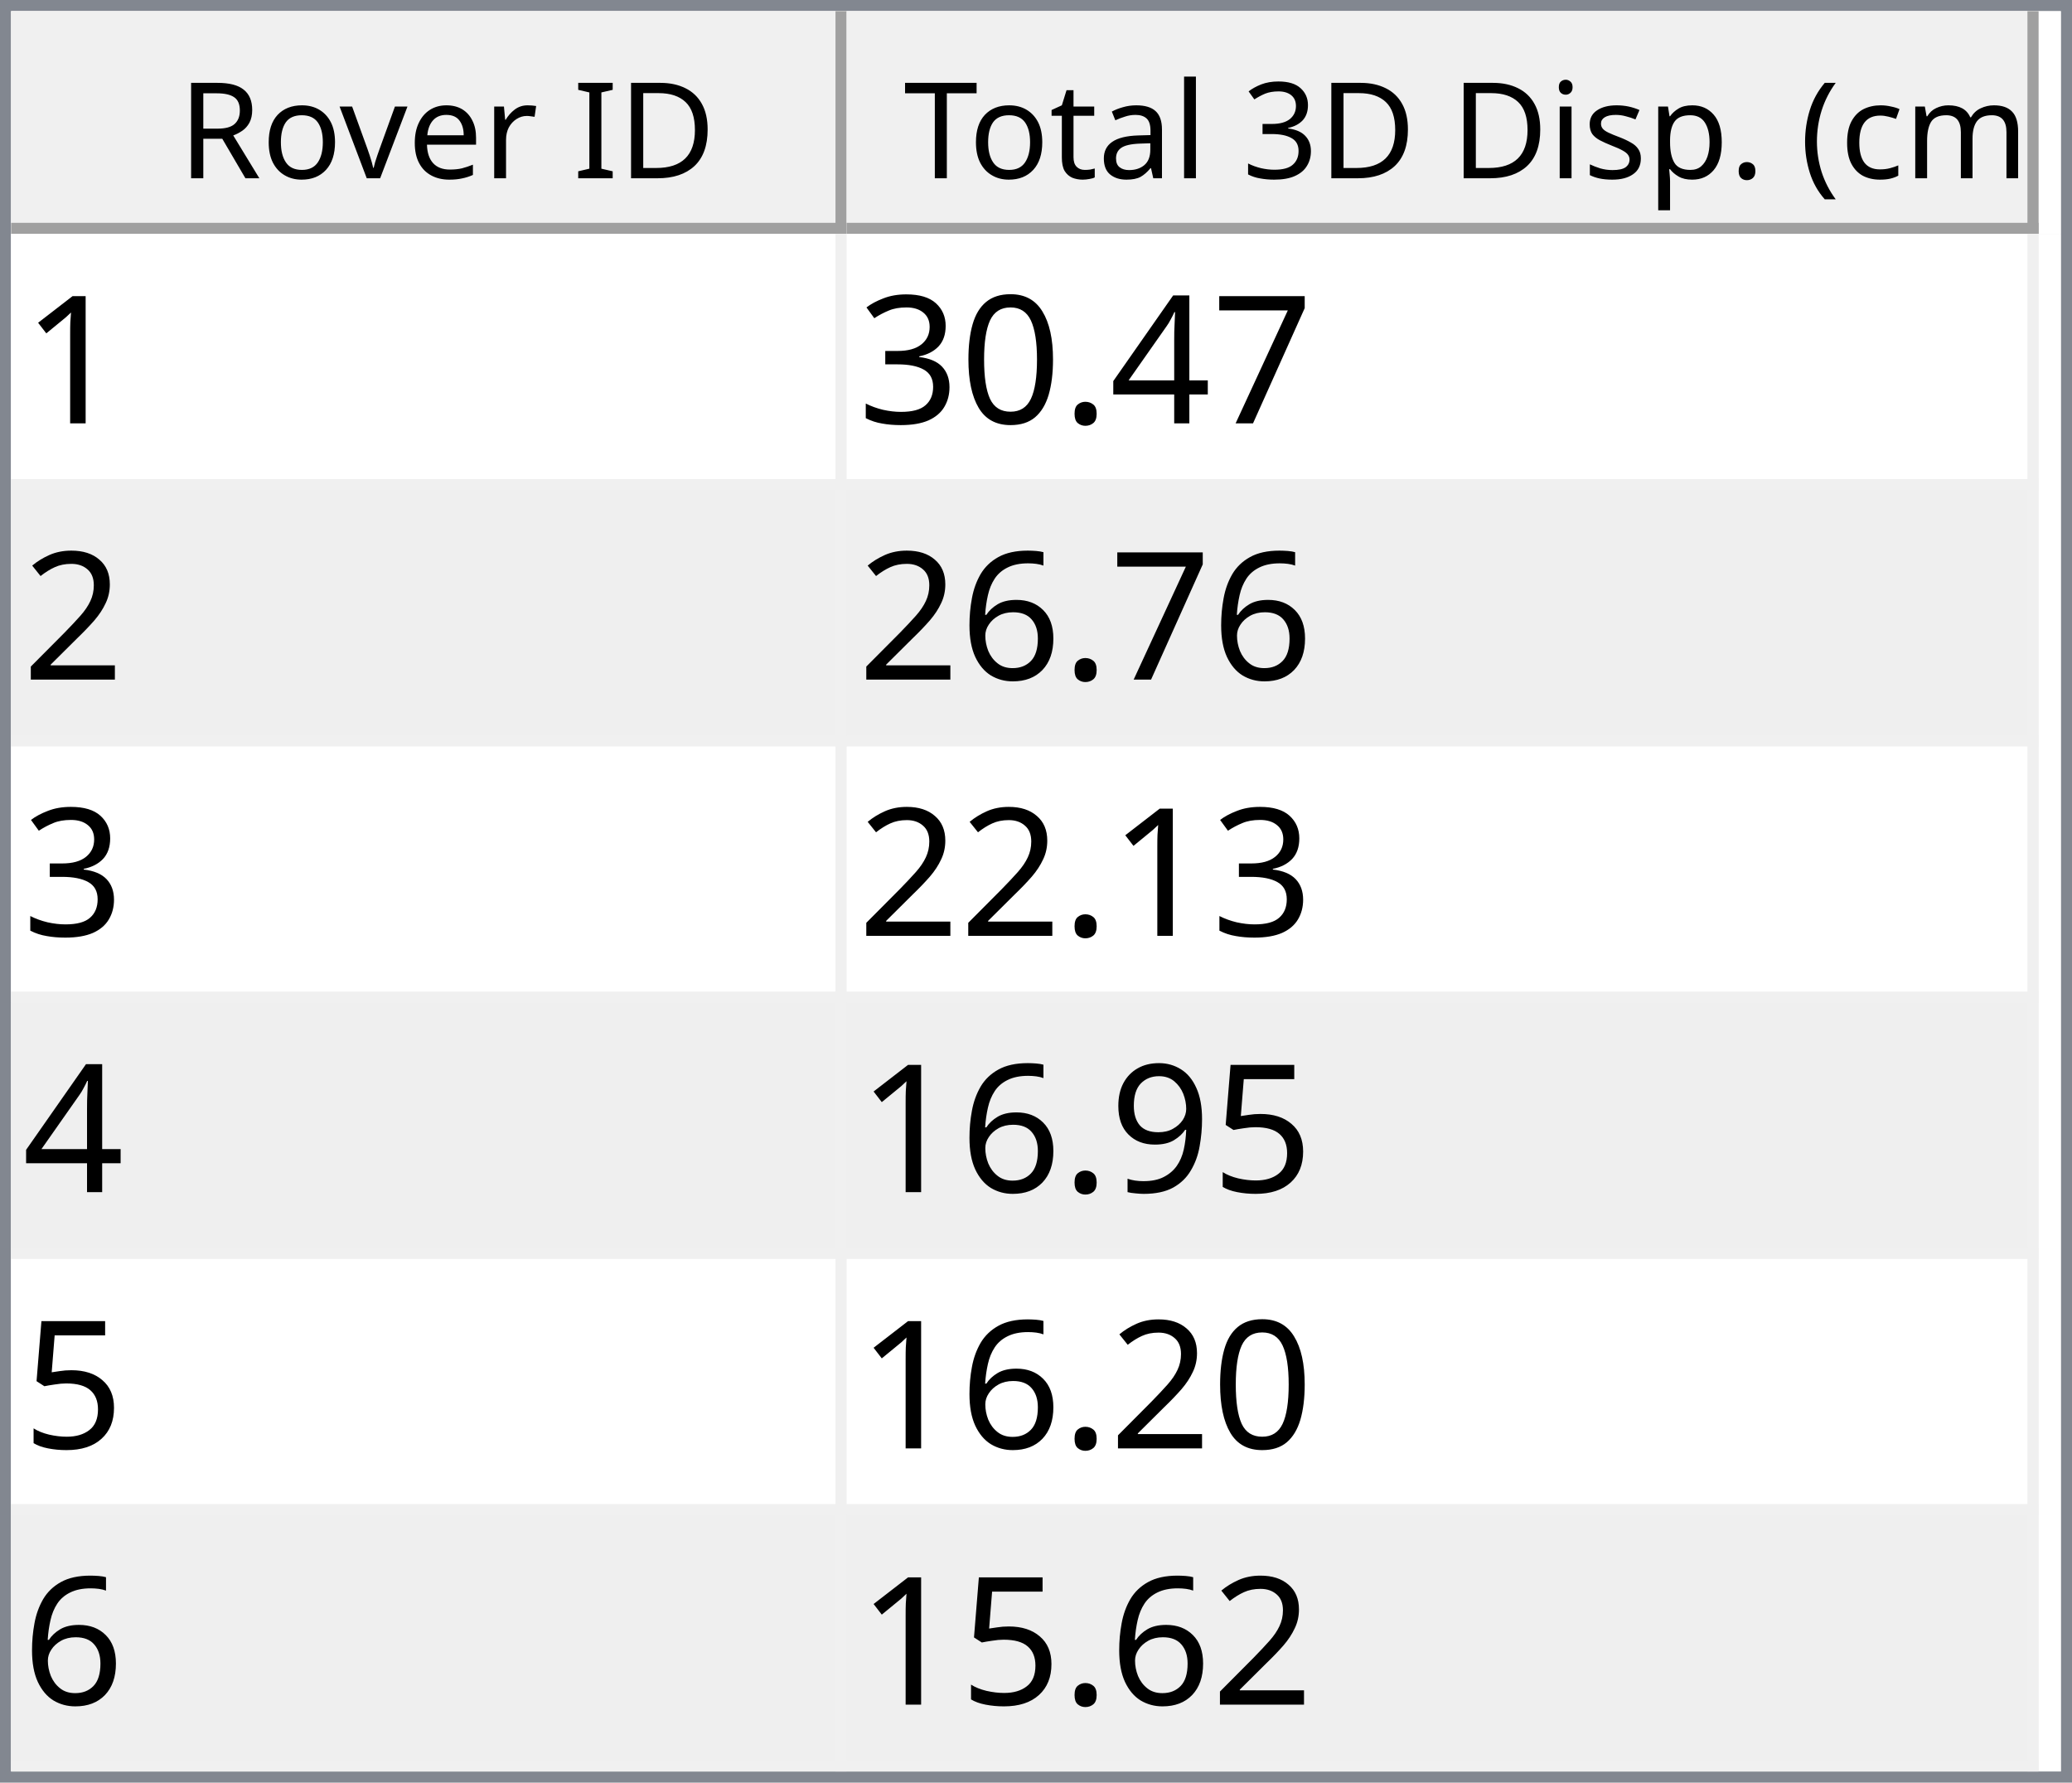
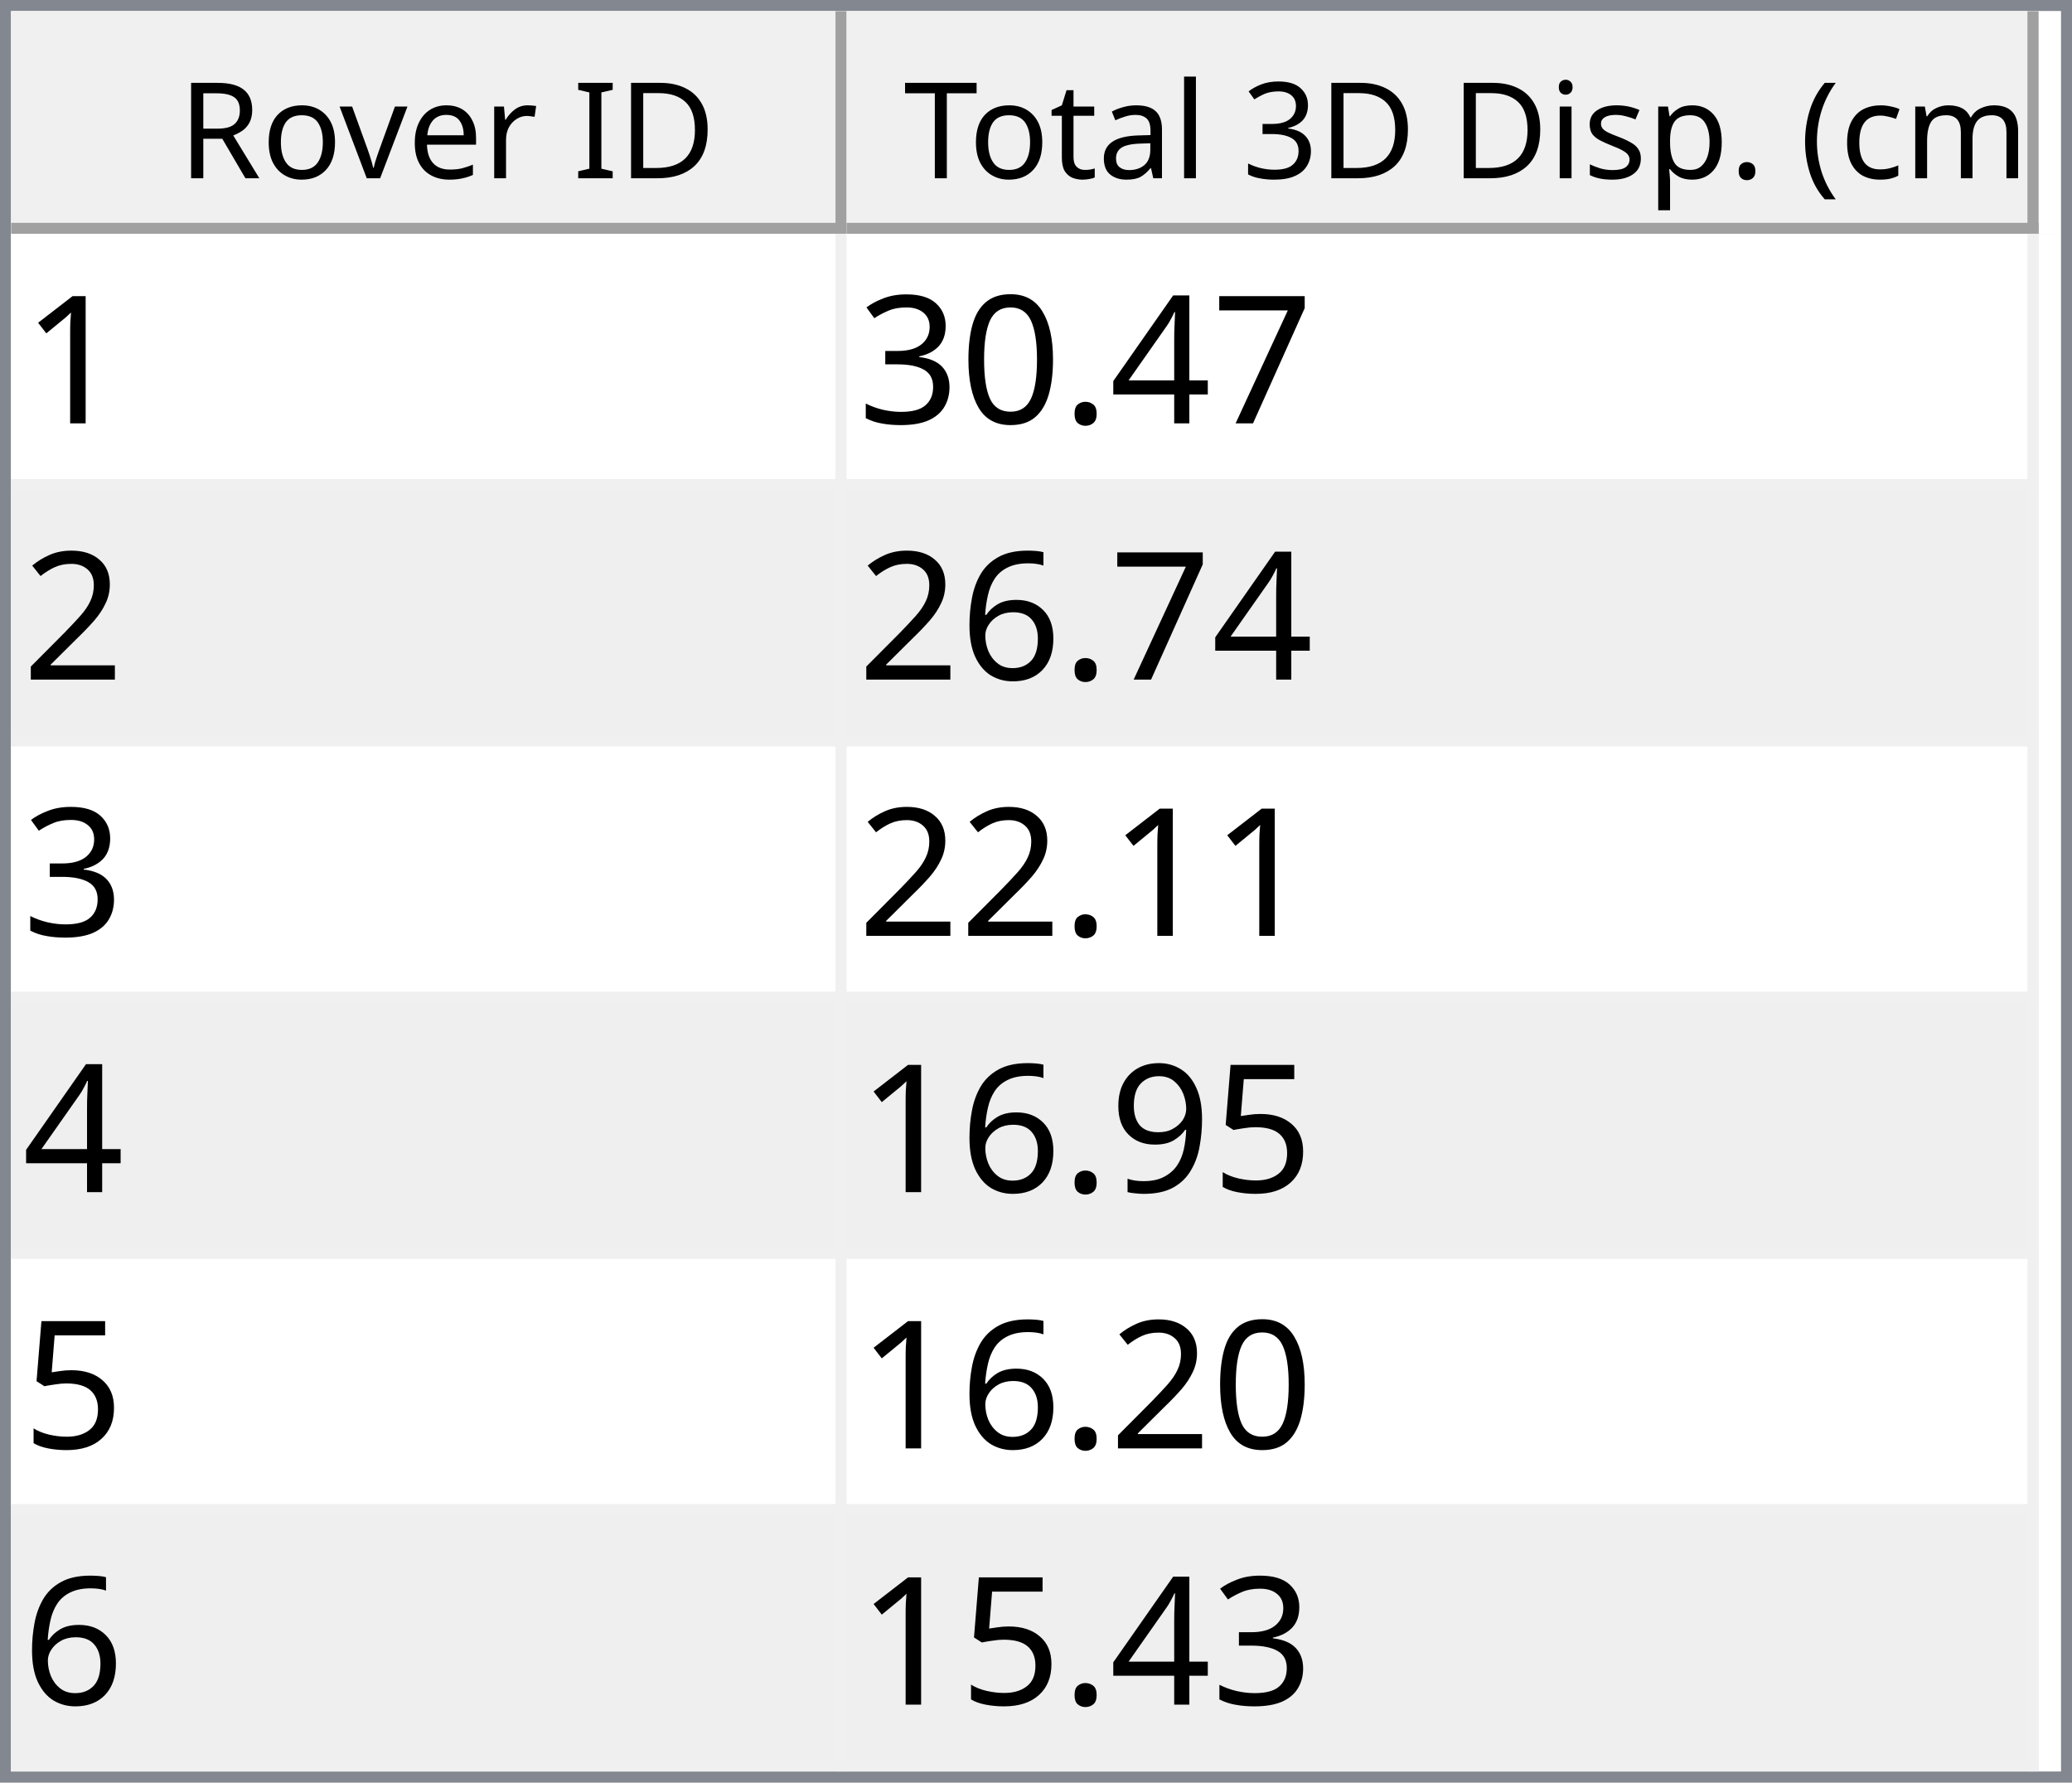
<svg xmlns="http://www.w3.org/2000/svg" style="fill-opacity:1; color-rendering:auto; color-interpolation:auto; text-rendering:auto; stroke:black; stroke-linecap:square; stroke-miterlimit:10; shape-rendering:auto; stroke-opacity:1; fill:black; stroke-dasharray:none; font-weight:normal; stroke-width:1; font-family:'Dialog'; font-style:normal; stroke-linejoin:miter; font-size:12px; stroke-dashoffset:0; image-rendering:auto;" width="186" height="160">
  <defs id="genericDefs" />
  <g>
    <defs id="defs1">
      <clipPath clipPathUnits="userSpaceOnUse" id="clipPath1">
        <path d="M0 0 L186 0 L186 160 L0 160 L0 0 Z" />
      </clipPath>
      <clipPath clipPathUnits="userSpaceOnUse" id="clipPath2">
        <path d="M0 0 L0 160 L186 160 L186 0 Z" />
      </clipPath>
      <clipPath clipPathUnits="userSpaceOnUse" id="clipPath3">
        <path d="M0 0 L0 20 L184 20 L184 0 Z" />
      </clipPath>
      <clipPath clipPathUnits="userSpaceOnUse" id="clipPath4">
        <path d="M0 0 L0 20 L75 20 L75 0 Z" />
      </clipPath>
      <clipPath clipPathUnits="userSpaceOnUse" id="clipPath5">
        <path d="M1 1 L1 19 L74 19 L74 1 Z" />
      </clipPath>
      <clipPath clipPathUnits="userSpaceOnUse" id="clipPath6">
        <path d="M0 0 L0 18 L73 18 L73 0 Z" />
      </clipPath>
      <clipPath clipPathUnits="userSpaceOnUse" id="clipPath7">
        <path d="M-0.5 -0.5 L-0.5 19.5 L74.5 19.5 L74.5 -0.5 Z" />
      </clipPath>
      <clipPath clipPathUnits="userSpaceOnUse" id="clipPath8">
        <path d="M0 0 L0 20 L107 20 L107 0 Z" />
      </clipPath>
      <clipPath clipPathUnits="userSpaceOnUse" id="clipPath9">
        <path d="M1 1 L1 19 L106 19 L106 1 Z" />
      </clipPath>
      <clipPath clipPathUnits="userSpaceOnUse" id="clipPath10">
        <path d="M0 0 L0 18 L105 18 L105 0 Z" />
      </clipPath>
      <clipPath clipPathUnits="userSpaceOnUse" id="clipPath11">
        <path d="M-0.5 -0.5 L-0.5 19.5 L106.5 19.5 L106.5 -0.5 Z" />
      </clipPath>
      <clipPath clipPathUnits="userSpaceOnUse" id="clipPath12">
        <path d="M0 0 L0 138 L184 138 L184 0 Z" />
      </clipPath>
      <clipPath clipPathUnits="userSpaceOnUse" id="clipPath13">
        <path d="M0 0 L0 138 L182 138 L182 0 Z" />
      </clipPath>
      <clipPath clipPathUnits="userSpaceOnUse" id="clipPath14">
        <path d="M-0.5 -0.5 L-0.5 137.5 L181.5 137.5 L181.5 -0.5 Z" />
      </clipPath>
      <clipPath clipPathUnits="userSpaceOnUse" id="clipPath15">
        <path d="M0 0 L0 22 L74 22 L74 0 Z" />
      </clipPath>
      <clipPath clipPathUnits="userSpaceOnUse" id="clipPath16">
        <path d="M0 0 L0 22 L106 22 L106 0 Z" />
      </clipPath>
      <font horiz-adv-x="64.551" id="font1">
        <font-face ascent="107.91" descent="25.098" units-per-em="100" style="font-style:normal; font-family:Segoe UI; font-weight:normal;" />
        <missing-glyph horiz-adv-x="64.551" d="M8.109 0 L8.109 68.266 L56.453 68.266 L56.453 0 L8.109 0 ZM15.328 7.234 L49.219 7.234 L49.219 61.031 L15.328 61.031 L15.328 7.234 Z" />
        <glyph unicode="D" horiz-adv-x="70.117" d="M9.188 0 L9.188 70.016 L28.516 70.016 Q65.531 70.016 65.531 35.891 Q65.531 19.672 55.25 9.836 Q44.969 0 27.734 0 L9.188 0 ZM17.391 62.594 L17.391 7.422 L27.828 7.422 Q41.609 7.422 49.273 14.797 Q56.938 22.172 56.938 35.688 Q56.938 62.594 28.328 62.594 L17.391 62.594 Z" />
        <glyph unicode="I" horiz-adv-x="26.611" d="M17.391 0 L9.188 0 L9.188 70.016 L17.391 70.016 L17.391 0 Z" />
        <glyph unicode=" " horiz-adv-x="27.393" d="" />
        <glyph unicode="r" horiz-adv-x="34.766" d="M34.188 41.891 Q32.078 43.5 28.125 43.5 Q23 43.5 19.555 38.672 Q16.109 33.844 16.109 25.484 L16.109 0 L8.109 0 L8.109 50 L16.109 50 L16.109 39.703 L16.312 39.703 Q18.016 44.969 21.531 47.922 Q25.047 50.875 29.391 50.875 Q32.516 50.875 34.188 50.203 L34.188 41.891 Z" />
        <glyph unicode="e" horiz-adv-x="52.295" d="M48.297 23 L12.984 23 Q13.188 14.656 17.484 10.109 Q21.781 5.562 29.297 5.562 Q37.75 5.562 44.828 11.141 L44.828 3.609 Q38.234 -1.172 27.391 -1.172 Q16.797 -1.172 10.742 5.641 Q4.688 12.453 4.688 24.812 Q4.688 36.469 11.305 43.82 Q17.922 51.172 27.734 51.172 Q37.547 51.172 42.922 44.828 Q48.297 38.484 48.297 27.203 L48.297 23 ZM40.094 29.781 Q40.047 36.719 36.75 40.578 Q33.453 44.438 27.594 44.438 Q21.922 44.438 17.969 40.383 Q14.016 36.328 13.094 29.781 L40.094 29.781 Z" />
        <glyph unicode="v" horiz-adv-x="47.9" d="M47.406 50 L27.484 0 L19.625 0 L0.688 50 L9.469 50 L22.172 13.672 Q23.578 9.672 23.922 6.688 L24.125 6.688 Q24.609 10.453 25.688 13.484 L38.969 50 L47.406 50 Z" />
        <glyph unicode="o" horiz-adv-x="58.594" d="M29 -1.172 Q17.922 -1.172 11.305 5.836 Q4.688 12.844 4.688 24.422 Q4.688 37.016 11.57 44.094 Q18.453 51.172 30.172 51.172 Q41.359 51.172 47.633 44.289 Q53.906 37.406 53.906 25.203 Q53.906 13.234 47.141 6.031 Q40.375 -1.172 29 -1.172 ZM29.594 44.438 Q21.875 44.438 17.383 39.188 Q12.891 33.938 12.891 24.703 Q12.891 15.828 17.43 10.695 Q21.969 5.562 29.594 5.562 Q37.359 5.562 41.531 10.594 Q45.703 15.625 45.703 24.906 Q45.703 34.281 41.531 39.359 Q37.359 44.438 29.594 44.438 Z" />
        <glyph unicode="R" horiz-adv-x="59.814" d="M59.375 0 L49.609 0 L37.891 19.625 Q36.281 22.359 34.766 24.289 Q33.25 26.219 31.664 27.438 Q30.078 28.656 28.25 29.219 Q26.422 29.781 24.125 29.781 L17.391 29.781 L17.391 0 L9.188 0 L9.188 70.016 L30.078 70.016 Q34.672 70.016 38.555 68.867 Q42.438 67.719 45.289 65.375 Q48.141 63.031 49.758 59.547 Q51.375 56.062 51.375 51.375 Q51.375 47.703 50.273 44.656 Q49.172 41.609 47.148 39.211 Q45.125 36.812 42.266 35.133 Q39.406 33.453 35.844 32.516 L35.844 32.328 Q37.594 31.547 38.891 30.547 Q40.188 29.547 41.359 28.18 Q42.531 26.812 43.68 25.078 Q44.828 23.344 46.234 21.047 L59.375 0 ZM17.391 62.594 L17.391 37.203 L28.516 37.203 Q31.594 37.203 34.203 38.133 Q36.812 39.062 38.719 40.797 Q40.625 42.531 41.703 45.047 Q42.781 47.562 42.781 50.688 Q42.781 56.297 39.141 59.445 Q35.5 62.594 28.609 62.594 L17.391 62.594 Z" />
        <glyph unicode=")" horiz-adv-x="30.176" d="M8.297 -15.922 L1.172 -15.922 Q16.406 2.344 16.406 26.812 Q16.406 51.469 1.078 70.016 L8.297 70.016 Q23.531 52.156 23.531 26.703 Q23.531 1.375 8.297 -15.922 Z" />
        <glyph unicode="m" horiz-adv-x="86.133" d="M79.109 0 L71.094 0 L71.094 28.719 Q71.094 37.016 68.531 40.727 Q65.969 44.438 59.906 44.438 Q54.781 44.438 51.195 39.75 Q47.609 35.062 47.609 28.516 L47.609 0 L39.594 0 L39.594 29.688 Q39.594 44.438 28.219 44.438 Q22.953 44.438 19.531 40.016 Q16.109 35.594 16.109 28.516 L16.109 0 L8.109 0 L8.109 50 L16.109 50 L16.109 42.094 L16.312 42.094 Q21.625 51.172 31.844 51.172 Q36.969 51.172 40.773 48.312 Q44.578 45.453 46 40.828 Q51.562 51.172 62.594 51.172 Q79.109 51.172 79.109 30.812 L79.109 0 Z" />
        <glyph unicode="c" horiz-adv-x="46.191" d="M42.188 2.297 Q36.422 -1.172 28.516 -1.172 Q17.828 -1.172 11.258 5.789 Q4.688 12.75 4.688 23.828 Q4.688 36.188 11.766 43.68 Q18.844 51.172 30.672 51.172 Q37.25 51.172 42.281 48.734 L42.281 40.531 Q36.719 44.438 30.375 44.438 Q22.703 44.438 17.797 38.945 Q12.891 33.453 12.891 24.516 Q12.891 15.719 17.508 10.641 Q22.125 5.562 29.891 5.562 Q36.422 5.562 42.188 9.906 L42.188 2.297 Z" />
        <glyph unicode="(" horiz-adv-x="30.176" d="M29.109 -15.922 L21.969 -15.922 Q6.844 1.375 6.844 26.703 Q6.844 52.156 21.969 70.016 L29.203 70.016 Q13.875 51.469 13.875 26.812 Q13.875 2.344 29.109 -15.922 Z" />
        <glyph unicode="." horiz-adv-x="21.68" d="M10.891 -1.078 Q8.641 -1.078 7.055 0.539 Q5.469 2.156 5.469 4.391 Q5.469 6.641 7.055 8.273 Q8.641 9.906 10.891 9.906 Q13.188 9.906 14.797 8.273 Q16.406 6.641 16.406 4.391 Q16.406 2.156 14.797 0.539 Q13.188 -1.078 10.891 -1.078 Z" />
        <glyph unicode="p" horiz-adv-x="58.789" d="M16.312 7.234 L16.109 7.234 L16.109 -23 L8.109 -23 L8.109 50 L16.109 50 L16.109 41.219 L16.312 41.219 Q22.219 51.172 33.594 51.172 Q43.266 51.172 48.688 44.461 Q54.109 37.75 54.109 26.469 Q54.109 13.922 48 6.375 Q41.891 -1.172 31.297 -1.172 Q21.578 -1.172 16.312 7.234 ZM16.109 27.391 L16.109 20.406 Q16.109 14.203 20.141 9.883 Q24.172 5.562 30.375 5.562 Q37.641 5.562 41.773 11.133 Q45.906 16.703 45.906 26.609 Q45.906 34.969 42.047 39.703 Q38.188 44.438 31.594 44.438 Q24.609 44.438 20.359 39.578 Q16.109 34.719 16.109 27.391 Z" />
        <glyph unicode="s" horiz-adv-x="42.432" d="M5.078 1.812 L5.078 10.406 Q11.625 5.562 19.484 5.562 Q30.031 5.562 30.031 12.594 Q30.031 14.594 29.125 15.992 Q28.219 17.391 26.68 18.461 Q25.141 19.531 23.07 20.383 Q21 21.234 18.609 22.172 Q15.281 23.484 12.766 24.828 Q10.25 26.172 8.57 27.859 Q6.891 29.547 6.031 31.695 Q5.172 33.844 5.172 36.719 Q5.172 40.234 6.789 42.945 Q8.406 45.656 11.086 47.484 Q13.766 49.312 17.211 50.242 Q20.656 51.172 24.312 51.172 Q30.812 51.172 35.938 48.922 L35.938 40.828 Q30.422 44.438 23.25 44.438 Q21 44.438 19.195 43.922 Q17.391 43.406 16.094 42.477 Q14.797 41.547 14.086 40.258 Q13.375 38.969 13.375 37.406 Q13.375 35.453 14.086 34.133 Q14.797 32.812 16.164 31.789 Q17.531 30.766 19.484 29.938 Q21.438 29.109 23.922 28.125 Q27.25 26.859 29.883 25.516 Q32.516 24.172 34.375 22.484 Q36.234 20.797 37.234 18.602 Q38.234 16.406 38.234 13.375 Q38.234 9.672 36.602 6.938 Q34.969 4.203 32.234 2.398 Q29.5 0.594 25.93 -0.289 Q22.359 -1.172 18.453 -1.172 Q10.75 -1.172 5.078 1.812 Z" />
        <glyph unicode="i" horiz-adv-x="24.219" d="M12.203 62.703 Q10.062 62.703 8.547 64.164 Q7.031 65.625 7.031 67.875 Q7.031 70.125 8.547 71.609 Q10.062 73.094 12.203 73.094 Q14.406 73.094 15.945 71.609 Q17.484 70.125 17.484 67.875 Q17.484 65.719 15.945 64.211 Q14.406 62.703 12.203 62.703 ZM16.109 0 L8.109 0 L8.109 50 L16.109 50 L16.109 0 Z" />
        <glyph unicode="3" horiz-adv-x="53.906" d="M46.531 19.828 Q46.531 15.094 44.75 11.211 Q42.969 7.328 39.719 4.57 Q36.469 1.812 31.93 0.297 Q27.391 -1.219 21.922 -1.219 Q11.922 -1.219 6 2.594 L6 11.188 Q13.094 5.609 22.219 5.609 Q25.875 5.609 28.828 6.539 Q31.781 7.469 33.906 9.227 Q36.031 10.984 37.18 13.477 Q38.328 15.969 38.328 19.094 Q38.328 32.812 18.797 32.812 L12.984 32.812 L12.984 39.594 L18.5 39.594 Q35.797 39.594 35.797 52.484 Q35.797 64.406 22.609 64.406 Q15.188 64.406 8.688 59.422 L8.688 67.188 Q15.375 71.188 24.609 71.188 Q29 71.188 32.57 69.969 Q36.141 68.75 38.68 66.555 Q41.219 64.359 42.609 61.281 Q44 58.203 44 54.5 Q44 40.672 30.031 36.719 L30.031 36.531 Q33.594 36.141 36.625 34.797 Q39.656 33.453 41.852 31.305 Q44.047 29.156 45.289 26.25 Q46.531 23.344 46.531 19.828 Z" />
        <glyph unicode="l" horiz-adv-x="24.219" d="M16.109 0 L8.109 0 L8.109 74.031 L16.109 74.031 L16.109 0 Z" />
        <glyph unicode="a" horiz-adv-x="50.879" d="M43.891 0 L35.891 0 L35.891 7.812 L35.688 7.812 Q30.469 -1.172 20.312 -1.172 Q12.844 -1.172 8.617 2.781 Q4.391 6.734 4.391 13.281 Q4.391 27.297 20.906 29.594 L35.891 31.688 Q35.891 44.438 25.594 44.438 Q16.547 44.438 9.281 38.281 L9.281 46.484 Q16.656 51.172 26.266 51.172 Q43.891 51.172 43.891 32.516 L43.891 0 ZM35.891 25.297 L23.828 23.641 Q18.266 22.859 15.43 20.875 Q12.594 18.891 12.594 13.875 Q12.594 10.203 15.211 7.883 Q17.828 5.562 22.172 5.562 Q28.125 5.562 32.008 9.742 Q35.891 13.922 35.891 20.312 L35.891 25.297 Z" />
        <glyph unicode="t" horiz-adv-x="33.887" d="M31.297 0.484 Q28.469 -1.078 23.828 -1.078 Q10.688 -1.078 10.688 13.578 L10.688 43.172 L2.094 43.172 L2.094 50 L10.688 50 L10.688 62.203 L18.703 64.797 L18.703 50 L31.297 50 L31.297 43.172 L18.703 43.172 L18.703 14.984 Q18.703 9.969 20.414 7.82 Q22.125 5.672 26.078 5.672 Q29.109 5.672 31.297 7.328 L31.297 0.484 Z" />
        <glyph unicode="T" horiz-adv-x="52.393" d="M50.594 62.594 L30.375 62.594 L30.375 0 L22.172 0 L22.172 62.594 L2 62.594 L2 70.016 L50.594 70.016 L50.594 62.594 Z" />
      </font>
      <font horiz-adv-x="75.0" id="font2">
        <font-face ascent="100.537" descent="21.973" units-per-em="100" style="font-style:normal; font-family:sans-serif; font-weight:normal;" />
        <missing-glyph horiz-adv-x="75.0" d="M12.5 0 L12.5 62.5 L62.5 62.5 L62.5 0 L12.5 0 ZM14.062 1.562 L60.938 1.562 L60.938 60.938 L14.062 60.938 L14.062 1.562 Z" />
        <glyph unicode="1" horiz-adv-x="55.615" d="M37.25 0 L28.469 0 L28.469 56 Q25.297 52.984 20.141 49.953 Q14.984 46.922 10.891 45.406 L10.891 53.906 Q18.266 57.375 23.781 62.305 Q29.297 67.234 31.594 71.875 L37.25 71.875 L37.25 0 Z" />
        <glyph unicode="7" horiz-adv-x="55.615" d="M4.734 62.203 L4.734 70.656 L51.078 70.656 L51.078 63.812 Q44.234 56.547 37.523 44.484 Q30.812 32.422 27.156 19.672 Q24.516 10.688 23.781 0 L14.75 0 Q14.891 8.453 18.062 20.414 Q21.234 32.375 27.172 43.484 Q33.109 54.594 39.797 62.203 L4.734 62.203 Z" />
        <glyph unicode="4" horiz-adv-x="55.615" d="M32.328 0 L32.328 17.141 L1.266 17.141 L1.266 25.203 L33.938 71.578 L41.109 71.578 L41.109 25.203 L50.781 25.203 L50.781 17.141 L41.109 17.141 L41.109 0 L32.328 0 ZM32.328 25.203 L32.328 57.469 L9.906 25.203 L32.328 25.203 Z" />
        <glyph unicode="." horiz-adv-x="27.783" d="M9.078 0 L9.078 10.016 L19.094 10.016 L19.094 0 L9.078 0 Z" />
        <glyph unicode="0" horiz-adv-x="55.615" d="M4.156 35.297 Q4.156 48 6.766 55.742 Q9.375 63.484 14.523 67.68 Q19.672 71.875 27.484 71.875 Q33.25 71.875 37.594 69.555 Q41.938 67.234 44.773 62.867 Q47.609 58.5 49.219 52.227 Q50.828 45.953 50.828 35.297 Q50.828 22.703 48.242 14.969 Q45.656 7.234 40.508 3.008 Q35.359 -1.219 27.484 -1.219 Q17.141 -1.219 11.234 6.203 Q4.156 15.141 4.156 35.297 ZM13.188 35.297 Q13.188 17.672 17.312 11.836 Q21.438 6 27.484 6 Q33.547 6 37.672 11.859 Q41.797 17.719 41.797 35.297 Q41.797 52.984 37.672 58.789 Q33.547 64.594 27.391 64.594 Q21.344 64.594 17.719 59.469 Q13.188 52.938 13.188 35.297 Z" />
        <glyph unicode="3" horiz-adv-x="55.615" d="M4.203 18.891 L12.984 20.062 Q14.5 12.594 18.141 9.297 Q21.781 6 27 6 Q33.203 6 37.477 10.297 Q41.75 14.594 41.75 20.953 Q41.75 27 37.797 30.93 Q33.844 34.859 27.734 34.859 Q25.25 34.859 21.531 33.891 L22.516 41.609 Q23.391 41.5 23.922 41.5 Q29.547 41.5 34.039 44.43 Q38.531 47.359 38.531 53.469 Q38.531 58.297 35.258 61.477 Q31.984 64.656 26.812 64.656 Q21.688 64.656 18.266 61.43 Q14.844 58.203 13.875 51.766 L5.078 53.328 Q6.688 62.156 12.398 67.016 Q18.109 71.875 26.609 71.875 Q32.469 71.875 37.398 69.359 Q42.328 66.844 44.945 62.5 Q47.562 58.156 47.562 53.266 Q47.562 48.641 45.07 44.828 Q42.578 41.016 37.703 38.766 Q44.047 37.312 47.562 32.695 Q51.078 28.078 51.078 21.141 Q51.078 11.766 44.242 5.25 Q37.406 -1.266 26.953 -1.266 Q17.531 -1.266 11.305 4.352 Q5.078 9.969 4.203 18.891 Z" />
        <glyph unicode="2" horiz-adv-x="55.615" d="M50.344 8.453 L50.344 0 L3.031 0 Q2.938 3.172 4.047 6.109 Q5.859 10.938 9.836 15.625 Q13.812 20.312 21.344 26.469 Q33.016 36.031 37.117 41.625 Q41.219 47.219 41.219 52.203 Q41.219 57.422 37.477 61.008 Q33.734 64.594 27.734 64.594 Q21.391 64.594 17.578 60.789 Q13.766 56.984 13.719 50.25 L4.688 51.172 Q5.609 61.281 11.664 66.578 Q17.719 71.875 27.938 71.875 Q38.234 71.875 44.242 66.164 Q50.25 60.453 50.25 52 Q50.25 47.703 48.492 43.555 Q46.734 39.406 42.656 34.812 Q38.578 30.219 29.109 22.219 Q21.188 15.578 18.945 13.211 Q16.703 10.844 15.234 8.453 L50.344 8.453 Z" />
        <glyph unicode="6" horiz-adv-x="55.615" d="M49.75 54.047 L41.016 53.375 Q39.844 58.547 37.703 60.891 Q34.125 64.656 28.906 64.656 Q24.703 64.656 21.531 62.312 Q17.391 59.281 14.992 53.469 Q12.594 47.656 12.5 36.922 Q15.672 41.75 20.266 44.094 Q24.859 46.438 29.891 46.438 Q38.672 46.438 44.852 39.969 Q51.031 33.5 51.031 23.25 Q51.031 16.5 48.125 10.719 Q45.219 4.938 40.141 1.859 Q35.062 -1.219 28.609 -1.219 Q17.625 -1.219 10.695 6.859 Q3.766 14.938 3.766 33.5 Q3.766 54.25 11.422 63.672 Q18.109 71.875 29.438 71.875 Q37.891 71.875 43.289 67.141 Q48.688 62.406 49.75 54.047 ZM13.875 23.188 Q13.875 18.656 15.797 14.508 Q17.719 10.359 21.188 8.18 Q24.656 6 28.469 6 Q34.031 6 38.039 10.492 Q42.047 14.984 42.047 22.703 Q42.047 30.125 38.086 34.398 Q34.125 38.672 28.125 38.672 Q22.172 38.672 18.023 34.398 Q13.875 30.125 13.875 23.188 Z" />
        <glyph unicode="5" horiz-adv-x="55.615" d="M4.156 18.75 L13.375 19.531 Q14.406 12.797 18.141 9.398 Q21.875 6 27.156 6 Q33.5 6 37.891 10.789 Q42.281 15.578 42.281 23.484 Q42.281 31 38.062 35.352 Q33.844 39.703 27 39.703 Q22.75 39.703 19.336 37.773 Q15.922 35.844 13.969 32.766 L5.719 33.844 L12.641 70.609 L48.25 70.609 L48.25 62.203 L19.672 62.203 L15.828 42.969 Q22.266 47.469 29.344 47.469 Q38.719 47.469 45.164 40.969 Q51.609 34.469 51.609 24.266 Q51.609 14.547 45.953 7.469 Q39.062 -1.219 27.156 -1.219 Q17.391 -1.219 11.211 4.25 Q5.031 9.719 4.156 18.75 Z" />
        <glyph unicode="9" horiz-adv-x="55.615" d="M5.469 16.547 L13.922 17.328 Q14.984 11.375 18.016 8.688 Q21.047 6 25.781 6 Q29.828 6 32.883 7.859 Q35.938 9.719 37.891 12.82 Q39.844 15.922 41.164 21.195 Q42.484 26.469 42.484 31.938 Q42.484 32.516 42.438 33.688 Q39.797 29.5 35.234 26.883 Q30.672 24.266 25.344 24.266 Q16.453 24.266 10.305 30.711 Q4.156 37.156 4.156 47.703 Q4.156 58.594 10.578 65.234 Q17 71.875 26.656 71.875 Q33.641 71.875 39.43 68.117 Q45.219 64.359 48.219 57.398 Q51.219 50.438 51.219 37.25 Q51.219 23.531 48.242 15.406 Q45.266 7.281 39.383 3.031 Q33.5 -1.219 25.594 -1.219 Q17.188 -1.219 11.867 3.445 Q6.547 8.109 5.469 16.547 ZM41.453 48.141 Q41.453 55.719 37.43 60.156 Q33.406 64.594 27.734 64.594 Q21.875 64.594 17.531 59.812 Q13.188 55.031 13.188 47.406 Q13.188 40.578 17.312 36.305 Q21.438 32.031 27.484 32.031 Q33.594 32.031 37.523 36.305 Q41.453 40.578 41.453 48.141 Z" />
      </font>
    </defs>
    <g style="fill:white; stroke:white;">
      <rect x="0" y="0" width="186" style="clip-path:url(#clipPath1); stroke:none;" height="160" />
    </g>
    <g style="fill:white; text-rendering:optimizeSpeed; color-rendering:optimizeSpeed; image-rendering:optimizeSpeed; shape-rendering:crispEdges; stroke:white; color-interpolation:sRGB;">
      <rect x="0" width="186" height="160" y="0" style="stroke:none;" />
      <path style="stroke:none;" d="M0 160 L186 160 L186 0 L0 0 Z" />
    </g>
    <g style="fill:rgb(240,240,240); font-family:'Segoe UI'; stroke:rgb(240,240,240);">
      <rect x="0" y="0" width="186" style="clip-path:url(#clipPath2); stroke:none;" height="160" />
    </g>
    <g style="fill:rgb(130,135,144); font-family:'Segoe UI'; stroke:rgb(130,135,144);">
      <path d="M0 0 L186 0 L186 160 L0 160 L0 0 ZM1 1 L185 1 L185 159 L1 159 L1 1 Z" style="fill-rule:evenodd; clip-path:url(#clipPath2); stroke:none;" />
    </g>
    <g style="fill:white; font-family:'Segoe UI'; stroke:white;" transform="translate(1,1)">
      <rect x="0" y="0" width="184" style="clip-path:url(#clipPath3); stroke:none;" height="20" />
    </g>
    <g style="fill:rgb(240,240,240); font-family:'Segoe UI'; stroke:rgb(240,240,240);" transform="translate(1,1)">
      <rect x="0" y="0" width="75" style="clip-path:url(#clipPath4); stroke:none;" height="20" />
    </g>
    <g style="font-family:'Segoe UI';" transform="translate(2,2)">
      <text x="14" xml:space="preserve" y="14" style="clip-path:url(#clipPath6); stroke:none;">Rover ID</text>
    </g>
    <g style="fill:rgb(160,160,160); font-family:'Segoe UI'; stroke:rgb(160,160,160); stroke-linejoin:bevel;" transform="translate(1.5,1.5)">
      <line x1="74" x2="74" y1="0" style="fill:none; clip-path:url(#clipPath7);" y2="19" />
    </g>
    <g style="fill:rgb(160,160,160); font-family:'Segoe UI'; stroke:rgb(160,160,160); stroke-linejoin:bevel;" transform="matrix(1,0,0,1,1,1) translate(0.5,0.5)">
      <line x1="0" x2="74" y1="19" style="fill:none; clip-path:url(#clipPath7);" y2="19" />
    </g>
    <g style="fill:rgb(240,240,240); font-family:'Segoe UI'; stroke:rgb(240,240,240);" transform="translate(76,1)">
      <rect x="0" y="0" width="107" style="clip-path:url(#clipPath8); stroke:none;" height="20" />
    </g>
    <g style="font-family:'Segoe UI';" transform="translate(77,2)">
      <text x="1" xml:space="preserve" y="14" style="clip-path:url(#clipPath10); stroke:none;"> Total 3D Disp. (cm)</text>
    </g>
    <g style="fill:rgb(160,160,160); font-family:'Segoe UI'; stroke:rgb(160,160,160); stroke-linejoin:bevel;" transform="translate(76.5,1.5)">
      <line x1="106" x2="106" y1="0" style="fill:none; clip-path:url(#clipPath11);" y2="19" />
    </g>
    <g style="fill:rgb(160,160,160); font-family:'Segoe UI'; stroke:rgb(160,160,160); stroke-linejoin:bevel;" transform="matrix(1,0,0,1,76,1) translate(0.5,0.5)">
      <line x1="0" x2="106" y1="19" style="fill:none; clip-path:url(#clipPath11);" y2="19" />
    </g>
    <g style="fill:white; font-family:'Segoe UI'; stroke:white;" transform="translate(1,21)">
      <rect x="0" y="0" width="184" style="clip-path:url(#clipPath12); stroke:none;" height="138" />
    </g>
    <g style="fill:rgb(240,240,240); font-size:16px; font-family:sans-serif; stroke:rgb(240,240,240);" transform="translate(1,21)">
      <rect x="0" y="0" width="182" style="clip-path:url(#clipPath13); stroke:none;" height="138" />
      <line transform="translate(0.5,0.5)" x1="0" x2="181" y1="22" style="clip-path:url(#clipPath14); fill:none; stroke-linejoin:bevel;" y2="22" />
    </g>
    <g transform="matrix(1,0,0,1,1,21) translate(0.5,0.5)" style="fill:rgb(240,240,240); font-size:16px; font-family:sans-serif; stroke:rgb(240,240,240); stroke-linejoin:bevel;">
      <line x1="0" x2="181" y1="45" style="fill:none; clip-path:url(#clipPath14);" y2="45" />
    </g>
    <g transform="matrix(1,0,0,1,1,21) translate(0.5,0.5)" style="fill:rgb(240,240,240); font-size:16px; font-family:sans-serif; stroke:rgb(240,240,240); stroke-linejoin:bevel;">
      <line x1="0" x2="181" y1="68" style="fill:none; clip-path:url(#clipPath14);" y2="68" />
    </g>
    <g transform="matrix(1,0,0,1,1,21) translate(0.5,0.5)" style="fill:rgb(240,240,240); font-size:16px; font-family:sans-serif; stroke:rgb(240,240,240); stroke-linejoin:bevel;">
      <line x1="0" x2="181" y1="91" style="fill:none; clip-path:url(#clipPath14);" y2="91" />
    </g>
    <g transform="matrix(1,0,0,1,1,21) translate(0.5,0.5)" style="fill:rgb(240,240,240); font-size:16px; font-family:sans-serif; stroke:rgb(240,240,240); stroke-linejoin:bevel;">
      <line x1="0" x2="181" y1="114" style="fill:none; clip-path:url(#clipPath14);" y2="114" />
    </g>
    <g transform="matrix(1,0,0,1,1,21) translate(0.5,0.5)" style="fill:rgb(240,240,240); font-size:16px; font-family:sans-serif; stroke:rgb(240,240,240); stroke-linejoin:bevel;">
      <line x1="0" x2="181" y1="137" style="fill:none; clip-path:url(#clipPath14);" y2="137" />
    </g>
    <g transform="matrix(1,0,0,1,1,21) translate(0.5,0.5)" style="fill:rgb(240,240,240); font-size:16px; font-family:sans-serif; stroke:rgb(240,240,240); stroke-linejoin:bevel;">
      <line x1="74" x2="74" y1="0" style="fill:none; clip-path:url(#clipPath14);" y2="137" />
    </g>
    <g transform="matrix(1,0,0,1,1,21) translate(0.5,0.5)" style="fill:rgb(240,240,240); font-size:16px; font-family:sans-serif; stroke:rgb(240,240,240); stroke-linejoin:bevel;">
      <line x1="181" x2="181" y1="0" style="fill:none; clip-path:url(#clipPath14);" y2="137" />
    </g>
    <g style="fill:white; font-size:16px; font-family:sans-serif; stroke:white;" transform="matrix(1,0,0,1,1,21)">
      <rect x="0" y="0" width="74" style="clip-path:url(#clipPath15); stroke:none;" height="22" />
      <text x="1" y="17" style="fill:black; clip-path:url(#clipPath15); stroke:none;" xml:space="preserve">1</text>
    </g>
    <g style="fill:white; font-size:16px; font-family:sans-serif; stroke:white;" transform="matrix(1,0,0,1,1,21) translate(75,0)">
      <rect x="0" y="0" width="106" style="clip-path:url(#clipPath16); stroke:none;" height="22" />
      <text x="1" y="17" style="fill:black; clip-path:url(#clipPath16); stroke:none;" xml:space="preserve">30.47</text>
    </g>
    <g style="fill:rgb(239,239,239); font-size:16px; font-family:sans-serif; stroke:rgb(239,239,239);" transform="matrix(1,0,0,1,1,21) translate(0,23)">
      <rect x="0" y="0" width="74" style="clip-path:url(#clipPath15); stroke:none;" height="22" />
      <text x="1" y="17" style="fill:black; clip-path:url(#clipPath15); stroke:none;" xml:space="preserve">2</text>
    </g>
    <g style="fill:rgb(239,239,239); font-size:16px; font-family:sans-serif; stroke:rgb(239,239,239);" transform="matrix(1,0,0,1,1,21) translate(75,23)">
      <rect x="0" y="0" width="106" style="clip-path:url(#clipPath16); stroke:none;" height="22" />
-       <text x="1" y="17" style="fill:black; clip-path:url(#clipPath16); stroke:none;" xml:space="preserve">26.76</text>
+       <text x="1" y="17" style="fill:black; clip-path:url(#clipPath16); stroke:none;" xml:space="preserve">26.74</text>
    </g>
    <g style="fill:white; font-size:16px; font-family:sans-serif; stroke:white;" transform="matrix(1,0,0,1,1,21) translate(0,46)">
      <rect x="0" y="0" width="74" style="clip-path:url(#clipPath15); stroke:none;" height="22" />
      <text x="1" y="17" style="fill:black; clip-path:url(#clipPath15); stroke:none;" xml:space="preserve">3</text>
    </g>
    <g style="fill:white; font-size:16px; font-family:sans-serif; stroke:white;" transform="matrix(1,0,0,1,1,21) translate(75,46)">
      <rect x="0" y="0" width="106" style="clip-path:url(#clipPath16); stroke:none;" height="22" />
-       <text x="1" y="17" style="fill:black; clip-path:url(#clipPath16); stroke:none;" xml:space="preserve">22.13</text>
+       <text x="1" y="17" style="fill:black; clip-path:url(#clipPath16); stroke:none;" xml:space="preserve">22.11</text>
    </g>
    <g style="fill:rgb(239,239,239); font-size:16px; font-family:sans-serif; stroke:rgb(239,239,239);" transform="matrix(1,0,0,1,1,21) translate(0,69)">
      <rect x="0" y="0" width="74" style="clip-path:url(#clipPath15); stroke:none;" height="22" />
      <text x="1" y="17" style="fill:black; clip-path:url(#clipPath15); stroke:none;" xml:space="preserve">4</text>
    </g>
    <g style="fill:rgb(239,239,239); font-size:16px; font-family:sans-serif; stroke:rgb(239,239,239);" transform="matrix(1,0,0,1,1,21) translate(75,69)">
      <rect x="0" y="0" width="106" style="clip-path:url(#clipPath16); stroke:none;" height="22" />
      <text x="1" y="17" style="fill:black; clip-path:url(#clipPath16); stroke:none;" xml:space="preserve">16.95</text>
    </g>
    <g style="fill:white; font-size:16px; font-family:sans-serif; stroke:white;" transform="matrix(1,0,0,1,1,21) translate(0,92)">
      <rect x="0" y="0" width="74" style="clip-path:url(#clipPath15); stroke:none;" height="22" />
      <text x="1" y="17" style="fill:black; clip-path:url(#clipPath15); stroke:none;" xml:space="preserve">5</text>
    </g>
    <g style="fill:white; font-size:16px; font-family:sans-serif; stroke:white;" transform="matrix(1,0,0,1,1,21) translate(75,92)">
      <rect x="0" y="0" width="106" style="clip-path:url(#clipPath16); stroke:none;" height="22" />
      <text x="1" y="17" style="fill:black; clip-path:url(#clipPath16); stroke:none;" xml:space="preserve">16.20</text>
    </g>
    <g style="fill:rgb(239,239,239); font-size:16px; font-family:sans-serif; stroke:rgb(239,239,239);" transform="matrix(1,0,0,1,1,21) translate(0,115)">
      <rect x="0" y="0" width="74" style="clip-path:url(#clipPath15); stroke:none;" height="22" />
      <text x="1" y="17" style="fill:black; clip-path:url(#clipPath15); stroke:none;" xml:space="preserve">6</text>
    </g>
    <g style="fill:rgb(239,239,239); font-size:16px; font-family:sans-serif; stroke:rgb(239,239,239);" transform="matrix(1,0,0,1,1,21) translate(75,115)">
      <rect x="0" y="0" width="106" style="clip-path:url(#clipPath16); stroke:none;" height="22" />
-       <text x="1" y="17" style="fill:black; clip-path:url(#clipPath16); stroke:none;" xml:space="preserve">15.62</text>
+       <text x="1" y="17" style="fill:black; clip-path:url(#clipPath16); stroke:none;" xml:space="preserve">15.43</text>
    </g>
  </g>
</svg>
